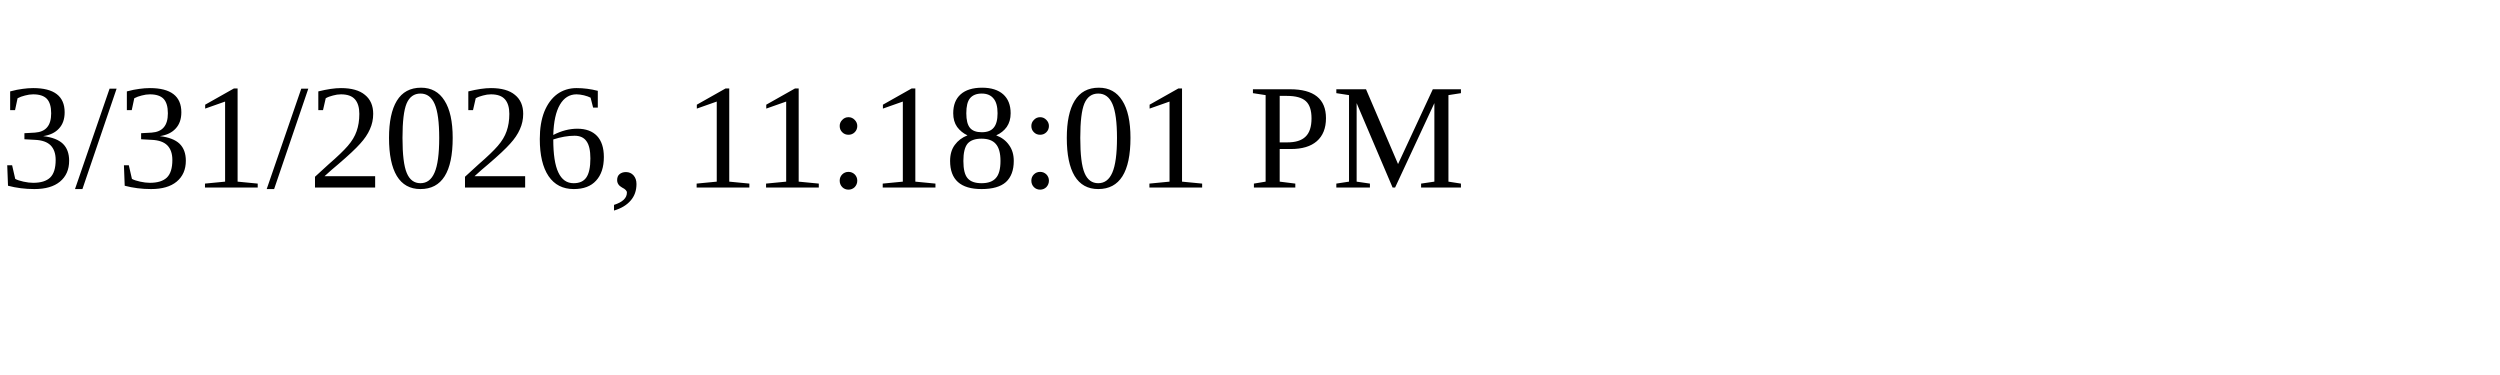
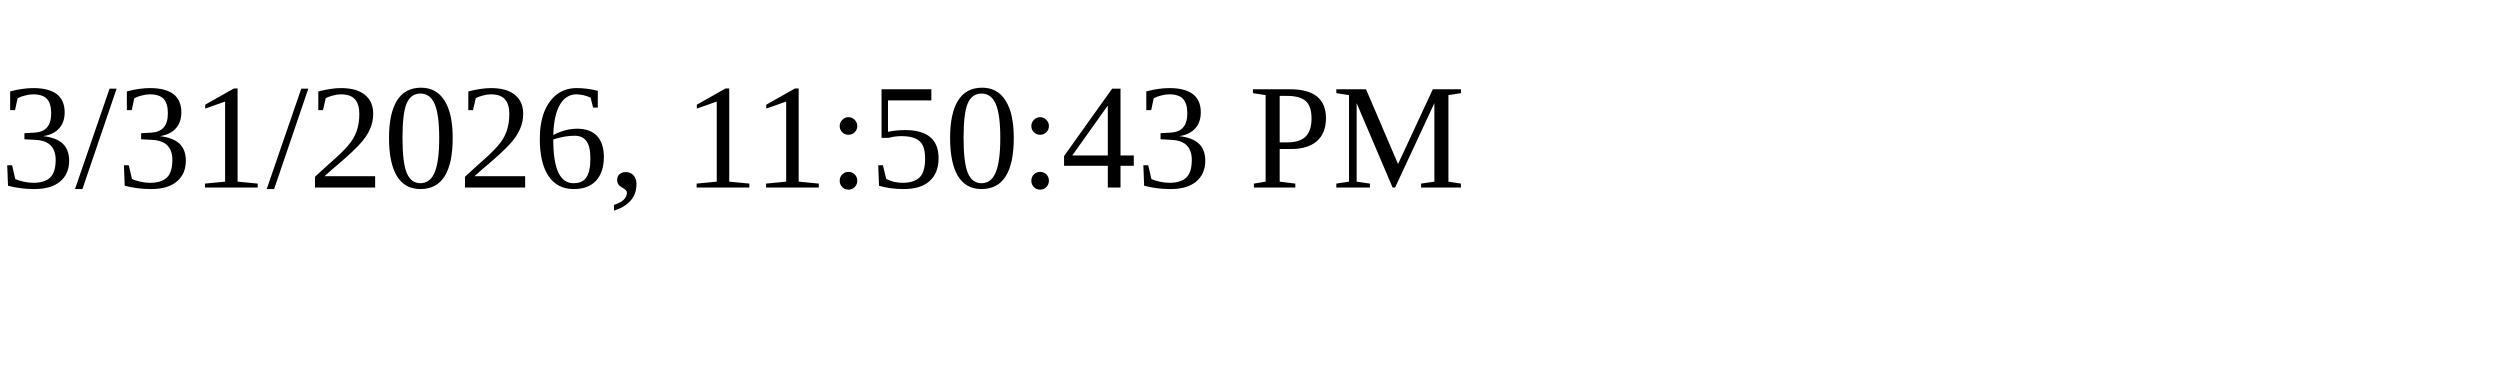
<svg xmlns="http://www.w3.org/2000/svg" height="30" width="200">
-   <text x="0" y="15">3/31/2026, 11:18:01 PM</text>
+   <text x="0" y="15">3/31/2026, 11:50:43 PM</text>
</svg>
